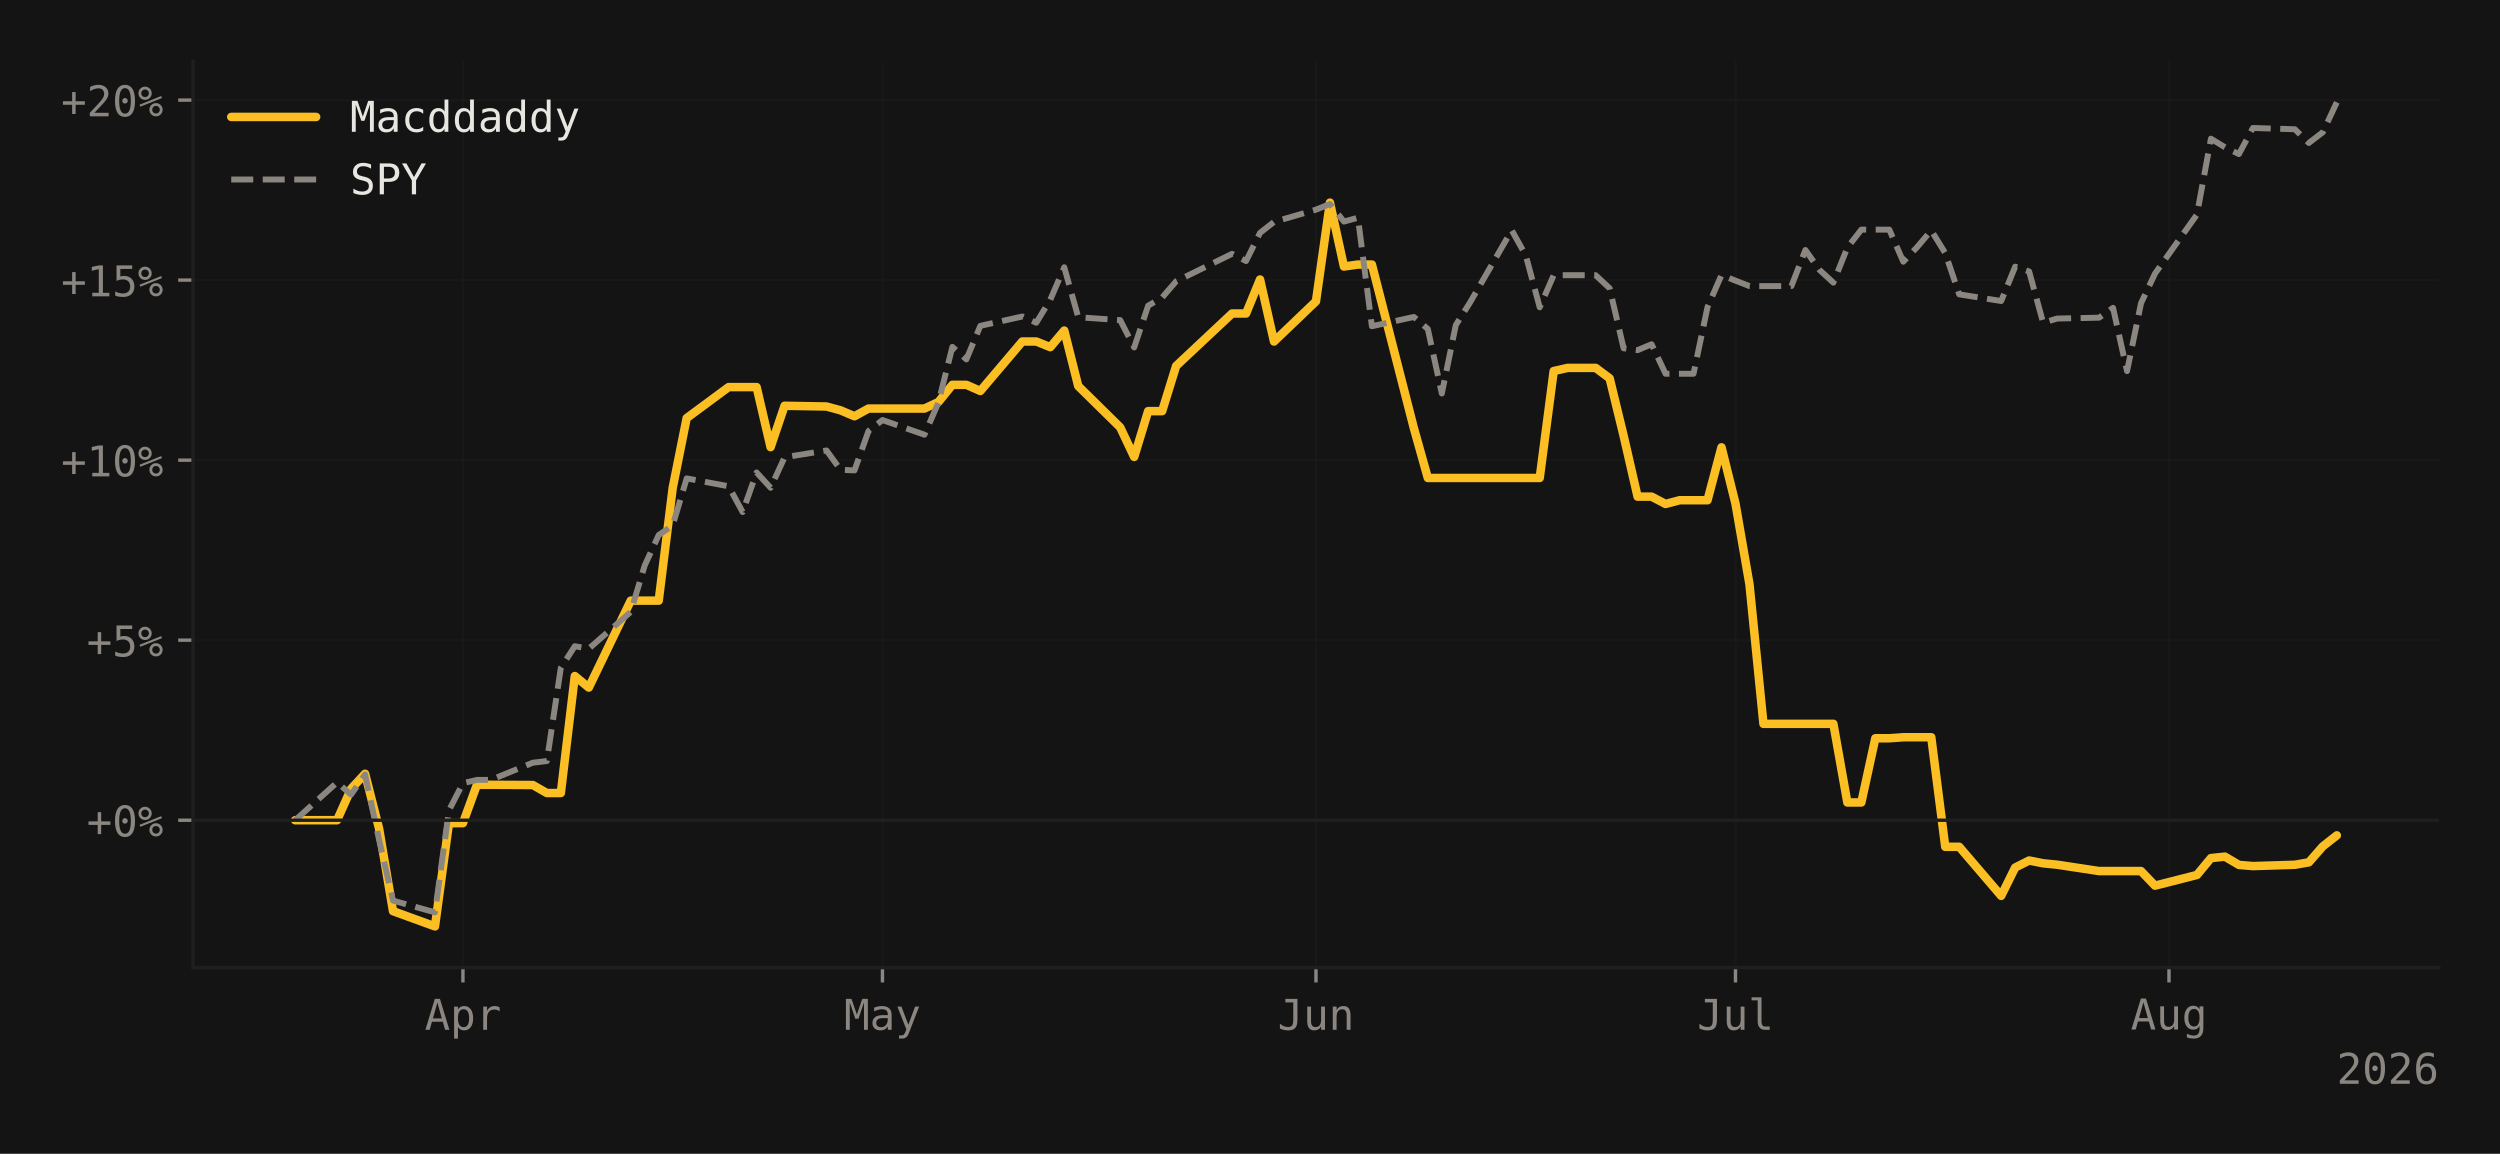
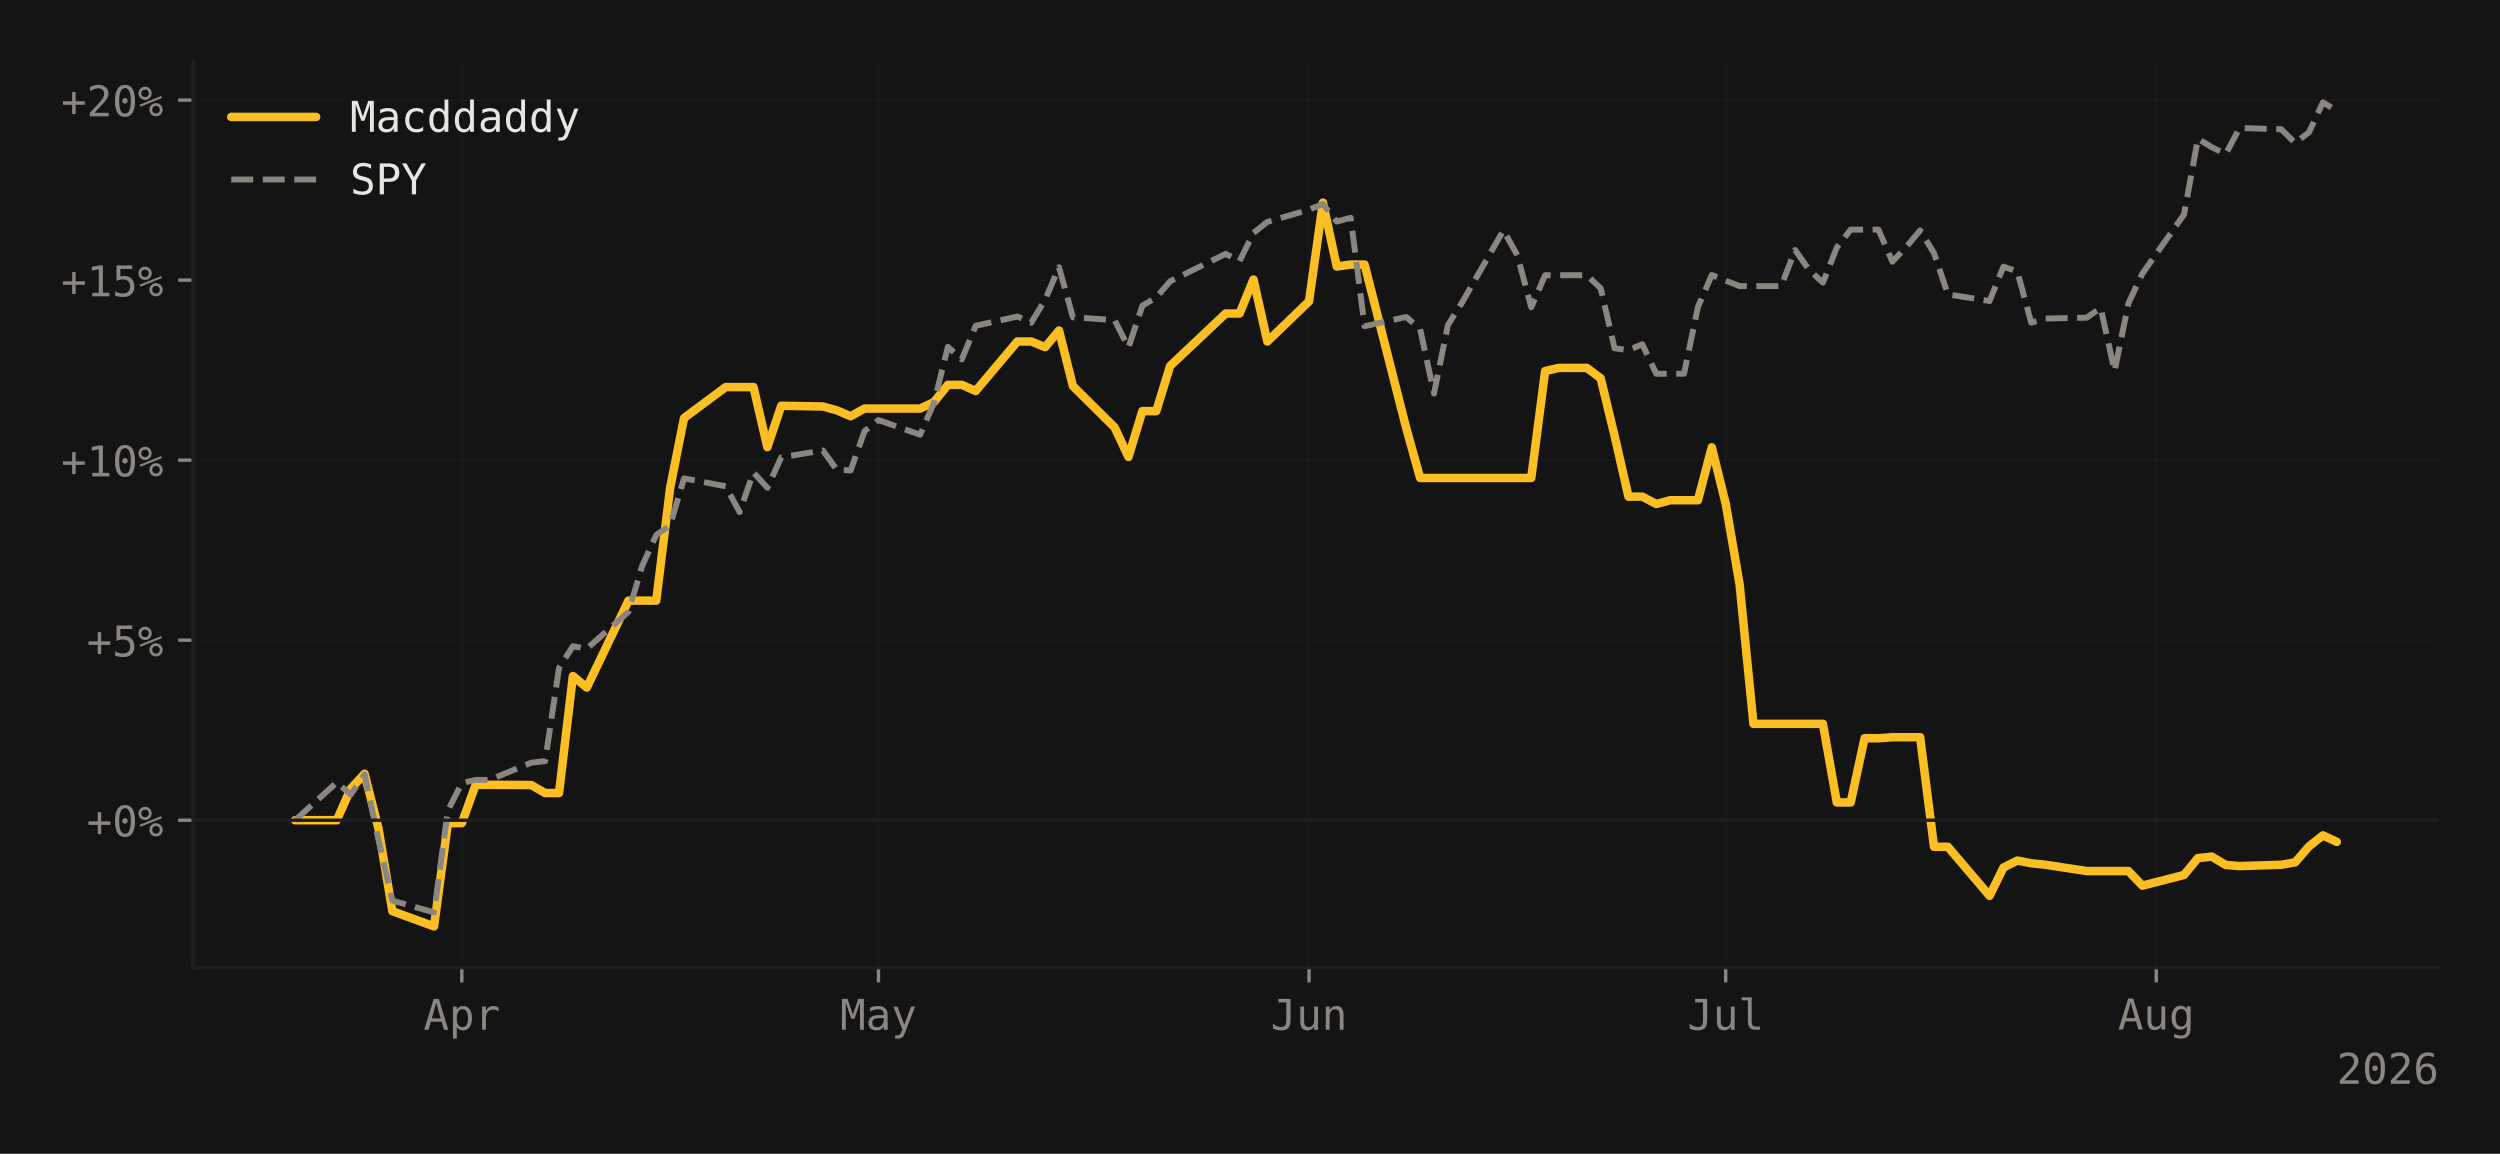
<svg xmlns="http://www.w3.org/2000/svg" xmlns:xlink="http://www.w3.org/1999/xlink" width="588.99pt" height="271.826pt" viewBox="0 0 588.99 271.826" version="1.1">
  <defs>
    <style type="text/css">*{stroke-linejoin: round; stroke-linecap: butt}</style>
  </defs>
  <g id="figure_1">
    <g id="patch_1">
      <path d="M 0 271.826  L 588.99 271.826  L 588.99 0  L 0 0  z " style="fill: #141414" />
    </g>
    <g id="axes_1">
      <g id="patch_2">
        <path d="M 45.481 227.964  L 574.59 227.964  L 574.59 14.4  L 45.481 14.4  z " style="fill: #141414" />
      </g>
      <g id="matplotlib.axis_1">
        <g id="xtick_1">
          <g id="line2d_1">
-             <path d="M 109.067 227.964  L 109.067 14.4  " clip-path="url(#p3ae8bc85fd)" style="fill: none; stroke: #1f1f1f; stroke-opacity: 0.4; stroke-width: 0.5; stroke-linecap: square" />
+             <path d="M 108.798 227.964  L 108.798 14.4  " clip-path="url(#p8a5044ae5c)" style="fill: none; stroke: #1f1f1f; stroke-opacity: 0.4; stroke-width: 0.5; stroke-linecap: square" />
          </g>
          <g id="line2d_2">
            <defs>
-               <path id="m80059d7ff7" d="M 0 0  L 0 3.5  " style="stroke: #8b8680; stroke-width: 0.8" />
-             </defs>
-             <g>
-               <use xlink:href="#m80059d7ff7" x="109.067" y="227.964" style="fill: #8b8680; stroke: #8b8680; stroke-width: 0.8" />
+               <path id="m430c91a7c8" d="M 0 0  L 0 3.5  " style="stroke: #8b8680; stroke-width: 0.8" />
+             </defs>
+             <g>
+               <use xlink:href="#m430c91a7c8" x="108.798" y="227.964" style="fill: #8b8680; stroke: #8b8680; stroke-width: 0.8" />
            </g>
          </g>
          <g id="text_1">
-             <g style="fill: #8b8680" transform="translate(100.0361 242.6152) scale(0.1 -0.1)">
+             <g style="fill: #8b8680" transform="translate(99.76717 242.6152) scale(0.1 -0.1)">
              <defs>
                <path id="DejaVuSansMono-41" d="M 1925 4109  L 1259 1722  L 2591 1722  L 1925 4109  z M 1544 4666  L 2309 4666  L 3738 0  L 3084 0  L 2741 1216  L 1106 1216  L 769 0  L 116 0  L 1544 4666  z " transform="scale(0.015625)" />
                <path id="DejaVuSansMono-70" d="M 1172 441  L 1172 -1331  L 594 -1331  L 594 3500  L 1172 3500  L 1172 3053  Q 1316 3313 1555 3448  Q 1794 3584 2106 3584  Q 2741 3584 3102 3093  Q 3463 2603 3463 1734  Q 3463 881 3100 395  Q 2738 -91 2106 -91  Q 1788 -91 1548 45  Q 1309 181 1172 441  z M 2859 1747  Q 2859 2416 2648 2756  Q 2438 3097 2022 3097  Q 1603 3097 1387 2755  Q 1172 2413 1172 1747  Q 1172 1084 1387 740  Q 1603 397 2022 397  Q 2438 397 2648 737  Q 2859 1078 2859 1747  z " transform="scale(0.015625)" />
                <path id="DejaVuSansMono-72" d="M 3609 2778  Q 3425 2922 3234 2987  Q 3044 3053 2816 3053  Q 2278 3053 1993 2715  Q 1709 2378 1709 1741  L 1709 0  L 1131 0  L 1131 3500  L 1709 3500  L 1709 2816  Q 1853 3188 2151 3386  Q 2450 3584 2859 3584  Q 3072 3584 3256 3531  Q 3441 3478 3609 3366  L 3609 2778  z " transform="scale(0.015625)" />
              </defs>
              <use xlink:href="#DejaVuSansMono-41" />
              <use xlink:href="#DejaVuSansMono-70" transform="translate(60.20508 0)" />
              <use xlink:href="#DejaVuSansMono-72" transform="translate(120.4102 0)" />
            </g>
          </g>
        </g>
        <g id="xtick_2">
          <g id="line2d_3">
-             <path d="M 207.904 227.964  L 207.904 14.4  " clip-path="url(#p3ae8bc85fd)" style="fill: none; stroke: #1f1f1f; stroke-opacity: 0.4; stroke-width: 0.5; stroke-linecap: square" />
+             <path d="M 206.963 227.964  L 206.963 14.4  " clip-path="url(#p8a5044ae5c)" style="fill: none; stroke: #1f1f1f; stroke-opacity: 0.4; stroke-width: 0.5; stroke-linecap: square" />
          </g>
          <g id="line2d_4">
            <g>
-               <use xlink:href="#m80059d7ff7" x="207.904" y="227.964" style="fill: #8b8680; stroke: #8b8680; stroke-width: 0.8" />
+               <use xlink:href="#m430c91a7c8" x="206.963" y="227.964" style="fill: #8b8680; stroke: #8b8680; stroke-width: 0.8" />
            </g>
          </g>
          <g id="text_2">
-             <g style="fill: #8b8680" transform="translate(198.8734 242.6152) scale(0.1 -0.1)">
+             <g style="fill: #8b8680" transform="translate(197.9321 242.6152) scale(0.1 -0.1)">
              <defs>
                <path id="DejaVuSansMono-4d" d="M 269 4666  L 1113 4666  L 1919 2291  L 2731 4666  L 3578 4666  L 3578 0  L 2994 0  L 2994 4122  L 2163 1663  L 1684 1663  L 850 4122  L 850 0  L 269 0  L 269 4666  z " transform="scale(0.015625)" />
                <path id="DejaVuSansMono-61" d="M 2194 1759  L 2003 1759  Q 1500 1759 1245 1582  Q 991 1406 991 1056  Q 991 741 1181 566  Q 1372 391 1709 391  Q 2184 391 2456 720  Q 2728 1050 2731 1631  L 2731 1759  L 2194 1759  z M 3309 1997  L 3309 0  L 2731 0  L 2731 519  Q 2547 206 2267 57  Q 1988 -91 1588 -91  Q 1053 -91 734 211  Q 416 513 416 1019  Q 416 1603 808 1906  Q 1200 2209 1959 2209  L 2731 2209  L 2731 2300  Q 2728 2719 2518 2908  Q 2309 3097 1850 3097  Q 1556 3097 1256 3012  Q 956 2928 672 2766  L 672 3341  Q 991 3463 1283 3523  Q 1575 3584 1850 3584  Q 2284 3584 2592 3456  Q 2900 3328 3091 3072  Q 3209 2916 3259 2686  Q 3309 2456 3309 1997  z " transform="scale(0.015625)" />
                <path id="DejaVuSansMono-79" d="M 2681 1125  Q 2538 759 2316 163  Q 2006 -663 1900 -844  Q 1756 -1088 1540 -1209  Q 1325 -1331 1038 -1331  L 575 -1331  L 575 -850  L 916 -850  Q 1169 -850 1312 -703  Q 1456 -556 1678 56  L 325 3500  L 934 3500  L 1972 763  L 2994 3500  L 3603 3500  L 2681 1125  z " transform="scale(0.015625)" />
              </defs>
              <use xlink:href="#DejaVuSansMono-4d" />
              <use xlink:href="#DejaVuSansMono-61" transform="translate(60.20508 0)" />
              <use xlink:href="#DejaVuSansMono-79" transform="translate(120.4102 0)" />
            </g>
          </g>
        </g>
        <g id="xtick_3">
          <g id="line2d_5">
-             <path d="M 310.036 227.964  L 310.036 14.4  " clip-path="url(#p3ae8bc85fd)" style="fill: none; stroke: #1f1f1f; stroke-opacity: 0.4; stroke-width: 0.5; stroke-linecap: square" />
+             <path d="M 308.4 227.964  L 308.4 14.4  " clip-path="url(#p8a5044ae5c)" style="fill: none; stroke: #1f1f1f; stroke-opacity: 0.4; stroke-width: 0.5; stroke-linecap: square" />
          </g>
          <g id="line2d_6">
            <g>
-               <use xlink:href="#m80059d7ff7" x="310.036" y="227.964" style="fill: #8b8680; stroke: #8b8680; stroke-width: 0.8" />
+               <use xlink:href="#m430c91a7c8" x="308.4" y="227.964" style="fill: #8b8680; stroke: #8b8680; stroke-width: 0.8" />
            </g>
          </g>
          <g id="text_3">
-             <g style="fill: #8b8680" transform="translate(301.0053 242.6152) scale(0.1 -0.1)">
+             <g style="fill: #8b8680" transform="translate(299.3692 242.6152) scale(0.1 -0.1)">
              <defs>
                <path id="DejaVuSansMono-4a" d="M 341 191  L 341 928  Q 625 675 928 548  Q 1231 422 1556 422  Q 2003 422 2179 655  Q 2356 888 2356 1522  L 2356 4134  L 1166 4134  L 1166 4666  L 2988 4666  L 2988 1522  Q 2988 641 2658 275  Q 2328 -91 1556 -91  Q 1256 -91 959 -22  Q 663 47 341 191  z " transform="scale(0.015625)" />
                <path id="DejaVuSansMono-75" d="M 609 1325  L 609 3494  L 1184 3494  L 1184 1325  Q 1184 853 1351 631  Q 1519 409 1869 409  Q 2275 409 2490 695  Q 2706 981 2706 1516  L 2706 3494  L 3284 3494  L 3284 0  L 2706 0  L 2706 525  Q 2553 222 2289 65  Q 2025 -91 1672 -91  Q 1134 -91 871 261  Q 609 613 609 1325  z " transform="scale(0.015625)" />
                <path id="DejaVuSansMono-6e" d="M 3284 2169  L 3284 0  L 2706 0  L 2706 2169  Q 2706 2641 2540 2862  Q 2375 3084 2022 3084  Q 1619 3084 1401 2798  Q 1184 2513 1184 1978  L 1184 0  L 609 0  L 609 3500  L 1184 3500  L 1184 2975  Q 1338 3275 1600 3429  Q 1863 3584 2222 3584  Q 2756 3584 3020 3232  Q 3284 2881 3284 2169  z " transform="scale(0.015625)" />
              </defs>
              <use xlink:href="#DejaVuSansMono-4a" />
              <use xlink:href="#DejaVuSansMono-75" transform="translate(60.20508 0)" />
              <use xlink:href="#DejaVuSansMono-6e" transform="translate(120.4102 0)" />
            </g>
          </g>
        </g>
        <g id="xtick_4">
          <g id="line2d_7">
-             <path d="M 408.873 227.964  L 408.873 14.4  " clip-path="url(#p3ae8bc85fd)" style="fill: none; stroke: #1f1f1f; stroke-opacity: 0.4; stroke-width: 0.5; stroke-linecap: square" />
+             <path d="M 406.565 227.964  L 406.565 14.4  " clip-path="url(#p8a5044ae5c)" style="fill: none; stroke: #1f1f1f; stroke-opacity: 0.4; stroke-width: 0.5; stroke-linecap: square" />
          </g>
          <g id="line2d_8">
            <g>
-               <use xlink:href="#m80059d7ff7" x="408.873" y="227.964" style="fill: #8b8680; stroke: #8b8680; stroke-width: 0.8" />
+               <use xlink:href="#m430c91a7c8" x="406.565" y="227.964" style="fill: #8b8680; stroke: #8b8680; stroke-width: 0.8" />
            </g>
          </g>
          <g id="text_4">
-             <g style="fill: #8b8680" transform="translate(399.8426 242.6152) scale(0.1 -0.1)">
+             <g style="fill: #8b8680" transform="translate(397.5342 242.6152) scale(0.1 -0.1)">
              <defs>
                <path id="DejaVuSansMono-6c" d="M 1997 1269  Q 1997 881 2139 684  Q 2281 488 2559 488  L 3231 488  L 3231 0  L 2503 0  Q 1988 0 1705 331  Q 1422 663 1422 1269  L 1422 4447  L 500 4447  L 500 4897  L 1997 4897  L 1997 1269  z " transform="scale(0.015625)" />
              </defs>
              <use xlink:href="#DejaVuSansMono-4a" />
              <use xlink:href="#DejaVuSansMono-75" transform="translate(60.20508 0)" />
              <use xlink:href="#DejaVuSansMono-6c" transform="translate(120.4102 0)" />
            </g>
          </g>
        </g>
        <g id="xtick_5">
          <g id="line2d_9">
-             <path d="M 511.005 227.964  L 511.005 14.4  " clip-path="url(#p3ae8bc85fd)" style="fill: none; stroke: #1f1f1f; stroke-opacity: 0.4; stroke-width: 0.5; stroke-linecap: square" />
+             <path d="M 508.002 227.964  L 508.002 14.4  " clip-path="url(#p8a5044ae5c)" style="fill: none; stroke: #1f1f1f; stroke-opacity: 0.4; stroke-width: 0.5; stroke-linecap: square" />
          </g>
          <g id="line2d_10">
            <g>
-               <use xlink:href="#m80059d7ff7" x="511.005" y="227.964" style="fill: #8b8680; stroke: #8b8680; stroke-width: 0.8" />
+               <use xlink:href="#m430c91a7c8" x="508.002" y="227.964" style="fill: #8b8680; stroke: #8b8680; stroke-width: 0.8" />
            </g>
          </g>
          <g id="text_5">
-             <g style="fill: #8b8680" transform="translate(501.9745 242.5464) scale(0.1 -0.1)">
+             <g style="fill: #8b8680" transform="translate(498.9713 242.5464) scale(0.1 -0.1)">
              <defs>
                <path id="DejaVuSansMono-67" d="M 2681 1778  Q 2681 2425 2470 2761  Q 2259 3097 1856 3097  Q 1434 3097 1212 2761  Q 991 2425 991 1778  Q 991 1131 1214 792  Q 1438 453 1863 453  Q 2259 453 2470 793  Q 2681 1134 2681 1778  z M 3256 225  Q 3256 -563 2884 -969  Q 2513 -1375 1791 -1375  Q 1553 -1375 1293 -1331  Q 1034 -1288 775 -1203  L 775 -634  Q 1081 -778 1331 -847  Q 1581 -916 1791 -916  Q 2256 -916 2468 -662  Q 2681 -409 2681 141  L 2681 166  L 2681 556  Q 2544 263 2306 119  Q 2069 -25 1728 -25  Q 1116 -25 750 465  Q 384 956 384 1778  Q 384 2603 750 3093  Q 1116 3584 1728 3584  Q 2066 3584 2300 3450  Q 2534 3316 2681 3034  L 2681 3488  L 3256 3488  L 3256 225  z " transform="scale(0.015625)" />
              </defs>
              <use xlink:href="#DejaVuSansMono-41" />
              <use xlink:href="#DejaVuSansMono-75" transform="translate(60.20508 0)" />
              <use xlink:href="#DejaVuSansMono-67" transform="translate(120.4102 0)" />
            </g>
          </g>
        </g>
        <g id="text_6">
          <g style="fill: #8b8680" transform="translate(550.5091 255.3464) scale(0.1 -0.1)">
            <defs>
              <path id="DejaVuSansMono-32" d="M 1166 531  L 3309 531  L 3309 0  L 475 0  L 475 531  Q 1059 1147 1496 1619  Q 1934 2091 2100 2284  Q 2413 2666 2522 2902  Q 2631 3138 2631 3384  Q 2631 3775 2401 3997  Q 2172 4219 1772 4219  Q 1488 4219 1175 4116  Q 863 4013 513 3803  L 513 4441  Q 834 4594 1145 4672  Q 1456 4750 1759 4750  Q 2444 4750 2861 4386  Q 3278 4022 3278 3431  Q 3278 3131 3139 2831  Q 3000 2531 2688 2169  Q 2513 1966 2180 1606  Q 1847 1247 1166 531  z " transform="scale(0.015625)" />
              <path id="DejaVuSansMono-30" d="M 1509 2344  Q 1509 2516 1629 2641  Q 1750 2766 1919 2766  Q 2094 2766 2219 2641  Q 2344 2516 2344 2344  Q 2344 2169 2220 2047  Q 2097 1925 1919 1925  Q 1744 1925 1626 2044  Q 1509 2163 1509 2344  z M 1925 4250  Q 1484 4250 1267 3775  Q 1050 3300 1050 2328  Q 1050 1359 1267 884  Q 1484 409 1925 409  Q 2369 409 2586 884  Q 2803 1359 2803 2328  Q 2803 3300 2586 3775  Q 2369 4250 1925 4250  z M 1925 4750  Q 2672 4750 3055 4137  Q 3438 3525 3438 2328  Q 3438 1134 3055 521  Q 2672 -91 1925 -91  Q 1178 -91 797 521  Q 416 1134 416 2328  Q 416 3525 797 4137  Q 1178 4750 1925 4750  z " transform="scale(0.015625)" />
              <path id="DejaVuSansMono-36" d="M 3097 4563  L 3097 3981  Q 2900 4097 2678 4158  Q 2456 4219 2216 4219  Q 1616 4219 1306 3767  Q 997 3316 997 2438  Q 1147 2750 1412 2917  Q 1678 3084 2022 3084  Q 2697 3084 3067 2670  Q 3438 2256 3438 1497  Q 3438 741 3056 325  Q 2675 -91 1984 -91  Q 1172 -91 794 492  Q 416 1075 416 2328  Q 416 3509 870 4129  Q 1325 4750 2188 4750  Q 2419 4750 2650 4701  Q 2881 4653 3097 4563  z M 1972 2591  Q 1569 2591 1337 2300  Q 1106 2009 1106 1497  Q 1106 984 1337 693  Q 1569 403 1972 403  Q 2391 403 2603 679  Q 2816 956 2816 1497  Q 2816 2041 2603 2316  Q 2391 2591 1972 2591  z " transform="scale(0.015625)" />
            </defs>
            <use xlink:href="#DejaVuSansMono-32" />
            <use xlink:href="#DejaVuSansMono-30" transform="translate(60.20508 0)" />
            <use xlink:href="#DejaVuSansMono-32" transform="translate(120.4102 0)" />
            <use xlink:href="#DejaVuSansMono-36" transform="translate(180.6152 0)" />
          </g>
        </g>
      </g>
      <g id="matplotlib.axis_2">
        <g id="ytick_1">
          <g id="line2d_11">
-             <path d="M 45.481 193.238  L 574.59 193.238  " clip-path="url(#p3ae8bc85fd)" style="fill: none; stroke: #1f1f1f; stroke-opacity: 0.4; stroke-width: 0.5; stroke-linecap: square" />
+             <path d="M 45.481 193.238  L 574.59 193.238  " clip-path="url(#p8a5044ae5c)" style="fill: none; stroke: #1f1f1f; stroke-opacity: 0.4; stroke-width: 0.5; stroke-linecap: square" />
          </g>
          <g id="line2d_12">
            <defs>
-               <path id="m042faab917" d="M 0 0  L -3.5 0  " style="stroke: #8b8680; stroke-width: 0.8" />
-             </defs>
-             <g>
-               <use xlink:href="#m042faab917" x="45.481" y="193.238" style="fill: #8b8680; stroke: #8b8680; stroke-width: 0.8" />
+               <path id="mc4cb2af8c9" d="M 0 0  L -3.5 0  " style="stroke: #8b8680; stroke-width: 0.8" />
+             </defs>
+             <g>
+               <use xlink:href="#mc4cb2af8c9" x="45.481" y="193.238" style="fill: #8b8680; stroke: #8b8680; stroke-width: 0.8" />
            </g>
          </g>
          <g id="text_7">
            <g style="fill: #8b8680" transform="translate(20.42031 197.0636) scale(0.1 -0.1)">
              <defs>
                <path id="DejaVuSansMono-2b" d="M 2188 3659  L 2188 2272  L 3578 2272  L 3578 1741  L 2188 1741  L 2188 353  L 1663 353  L 1663 1741  L 275 1741  L 275 2272  L 1663 2272  L 1663 3659  L 2188 3659  z " transform="scale(0.015625)" />
                <path id="DejaVuSansMono-25" d="M 2175 997  Q 2175 753 2339 587  Q 2503 422 2747 422  Q 2988 422 3155 589  Q 3322 756 3322 997  Q 3322 1238 3153 1406  Q 2984 1575 2747 1575  Q 2503 1575 2339 1409  Q 2175 1244 2175 997  z M 1753 997  Q 1753 1419 2040 1708  Q 2328 1997 2747 1997  Q 2947 1997 3126 1922  Q 3306 1847 3450 1703  Q 3594 1556 3672 1375  Q 3750 1194 3750 997  Q 3750 581 3459 290  Q 3169 0 2747 0  Q 2322 0 2037 286  Q 1753 572 1753 997  z M 378 1453  L 269 1753  L 3525 3059  L 3653 2759  L 378 1453  z M 525 3475  Q 525 3228 689 3064  Q 853 2900 1100 2900  Q 1341 2900 1509 3067  Q 1678 3234 1678 3475  Q 1678 3716 1509 3883  Q 1341 4050 1100 4050  Q 859 4050 692 3884  Q 525 3719 525 3475  z M 103 3475  Q 103 3897 390 4186  Q 678 4475 1100 4475  Q 1300 4475 1483 4400  Q 1666 4325 1806 4184  Q 1947 4044 2023 3861  Q 2100 3678 2100 3475  Q 2100 3056 1809 2767  Q 1519 2478 1100 2478  Q 678 2478 390 2765  Q 103 3053 103 3475  z " transform="scale(0.015625)" />
              </defs>
              <use xlink:href="#DejaVuSansMono-2b" />
              <use xlink:href="#DejaVuSansMono-30" transform="translate(60.20508 0)" />
              <use xlink:href="#DejaVuSansMono-25" transform="translate(120.4102 0)" />
            </g>
          </g>
        </g>
        <g id="ytick_2">
          <g id="line2d_13">
-             <path d="M 45.481 150.823  L 574.59 150.823  " clip-path="url(#p3ae8bc85fd)" style="fill: none; stroke: #1f1f1f; stroke-opacity: 0.4; stroke-width: 0.5; stroke-linecap: square" />
+             <path d="M 45.481 150.823  L 574.59 150.823  " clip-path="url(#p8a5044ae5c)" style="fill: none; stroke: #1f1f1f; stroke-opacity: 0.4; stroke-width: 0.5; stroke-linecap: square" />
          </g>
          <g id="line2d_14">
            <g>
-               <use xlink:href="#m042faab917" x="45.481" y="150.823" style="fill: #8b8680; stroke: #8b8680; stroke-width: 0.8" />
+               <use xlink:href="#mc4cb2af8c9" x="45.481" y="150.823" style="fill: #8b8680; stroke: #8b8680; stroke-width: 0.8" />
            </g>
          </g>
          <g id="text_8">
            <g style="fill: #8b8680" transform="translate(20.42031 154.6489) scale(0.1 -0.1)">
              <defs>
                <path id="DejaVuSansMono-35" d="M 647 4666  L 3009 4666  L 3009 4134  L 1222 4134  L 1222 2988  Q 1356 3038 1492 3061  Q 1628 3084 1766 3084  Q 2491 3084 2916 2656  Q 3341 2228 3341 1497  Q 3341 759 2895 334  Q 2450 -91 1678 -91  Q 1306 -91 998 -41  Q 691 9 447 109  L 447 750  Q 734 594 1025 517  Q 1316 441 1619 441  Q 2141 441 2423 716  Q 2706 991 2706 1497  Q 2706 1997 2414 2275  Q 2122 2553 1600 2553  Q 1347 2553 1106 2495  Q 866 2438 647 2322  L 647 4666  z " transform="scale(0.015625)" />
              </defs>
              <use xlink:href="#DejaVuSansMono-2b" />
              <use xlink:href="#DejaVuSansMono-35" transform="translate(60.20508 0)" />
              <use xlink:href="#DejaVuSansMono-25" transform="translate(120.4102 0)" />
            </g>
          </g>
        </g>
        <g id="ytick_3">
          <g id="line2d_15">
-             <path d="M 45.481 108.408  L 574.59 108.408  " clip-path="url(#p3ae8bc85fd)" style="fill: none; stroke: #1f1f1f; stroke-opacity: 0.4; stroke-width: 0.5; stroke-linecap: square" />
+             <path d="M 45.481 108.408  L 574.59 108.408  " clip-path="url(#p8a5044ae5c)" style="fill: none; stroke: #1f1f1f; stroke-opacity: 0.4; stroke-width: 0.5; stroke-linecap: square" />
          </g>
          <g id="line2d_16">
            <g>
-               <use xlink:href="#m042faab917" x="45.481" y="108.408" style="fill: #8b8680; stroke: #8b8680; stroke-width: 0.8" />
+               <use xlink:href="#mc4cb2af8c9" x="45.481" y="108.408" style="fill: #8b8680; stroke: #8b8680; stroke-width: 0.8" />
            </g>
          </g>
          <g id="text_9">
            <g style="fill: #8b8680" transform="translate(14.4 112.2342) scale(0.1 -0.1)">
              <defs>
                <path id="DejaVuSansMono-31" d="M 844 531  L 1825 531  L 1825 4097  L 769 3859  L 769 4434  L 1819 4666  L 2450 4666  L 2450 531  L 3419 531  L 3419 0  L 844 0  L 844 531  z " transform="scale(0.015625)" />
              </defs>
              <use xlink:href="#DejaVuSansMono-2b" />
              <use xlink:href="#DejaVuSansMono-31" transform="translate(60.20508 0)" />
              <use xlink:href="#DejaVuSansMono-30" transform="translate(120.4102 0)" />
              <use xlink:href="#DejaVuSansMono-25" transform="translate(180.6152 0)" />
            </g>
          </g>
        </g>
        <g id="ytick_4">
          <g id="line2d_17">
-             <path d="M 45.481 65.994  L 574.59 65.994  " clip-path="url(#p3ae8bc85fd)" style="fill: none; stroke: #1f1f1f; stroke-opacity: 0.4; stroke-width: 0.5; stroke-linecap: square" />
+             <path d="M 45.481 65.994  L 574.59 65.994  " clip-path="url(#p8a5044ae5c)" style="fill: none; stroke: #1f1f1f; stroke-opacity: 0.4; stroke-width: 0.5; stroke-linecap: square" />
          </g>
          <g id="line2d_18">
            <g>
-               <use xlink:href="#m042faab917" x="45.481" y="65.994" style="fill: #8b8680; stroke: #8b8680; stroke-width: 0.8" />
+               <use xlink:href="#mc4cb2af8c9" x="45.481" y="65.994" style="fill: #8b8680; stroke: #8b8680; stroke-width: 0.8" />
            </g>
          </g>
          <g id="text_10">
            <g style="fill: #8b8680" transform="translate(14.4 69.81951) scale(0.1 -0.1)">
              <use xlink:href="#DejaVuSansMono-2b" />
              <use xlink:href="#DejaVuSansMono-31" transform="translate(60.20508 0)" />
              <use xlink:href="#DejaVuSansMono-35" transform="translate(120.4102 0)" />
              <use xlink:href="#DejaVuSansMono-25" transform="translate(180.6152 0)" />
            </g>
          </g>
        </g>
        <g id="ytick_5">
          <g id="line2d_19">
-             <path d="M 45.481 23.579  L 574.59 23.579  " clip-path="url(#p3ae8bc85fd)" style="fill: none; stroke: #1f1f1f; stroke-opacity: 0.4; stroke-width: 0.5; stroke-linecap: square" />
+             <path d="M 45.481 23.579  L 574.59 23.579  " clip-path="url(#p8a5044ae5c)" style="fill: none; stroke: #1f1f1f; stroke-opacity: 0.4; stroke-width: 0.5; stroke-linecap: square" />
          </g>
          <g id="line2d_20">
            <g>
-               <use xlink:href="#m042faab917" x="45.481" y="23.579" style="fill: #8b8680; stroke: #8b8680; stroke-width: 0.8" />
+               <use xlink:href="#mc4cb2af8c9" x="45.481" y="23.579" style="fill: #8b8680; stroke: #8b8680; stroke-width: 0.8" />
            </g>
          </g>
          <g id="text_11">
            <g style="fill: #8b8680" transform="translate(14.4 27.40481) scale(0.1 -0.1)">
              <use xlink:href="#DejaVuSansMono-2b" />
              <use xlink:href="#DejaVuSansMono-32" transform="translate(60.20508 0)" />
              <use xlink:href="#DejaVuSansMono-30" transform="translate(120.4102 0)" />
              <use xlink:href="#DejaVuSansMono-25" transform="translate(180.6152 0)" />
            </g>
          </g>
        </g>
      </g>
      <g id="line2d_21">
-         <path d="M 69.532 193.238  L 79.415 193.238  L 82.71 185.848  L 86.005 182.291  L 89.299 195.172  L 92.594 214.665  L 102.477 218.256  L 105.772 193.928  L 109.067 193.928  L 112.361 184.898  L 115.656 184.898  L 125.539 184.95  L 128.834 186.832  L 132.129 186.832  L 135.423 159.276  L 138.718 161.986  L 148.602 141.509  L 151.896 141.509  L 155.191 141.509  L 158.485 114.937  L 161.78 98.499  L 171.664 91.196  L 174.958 91.196  L 178.253 91.196  L 181.547 105.337  L 184.842 95.599  L 194.726 95.771  L 198.02 96.669  L 201.315 98.068  L 204.609 96.255  L 207.904 96.255  L 217.788 96.255  L 221.082 94.718  L 224.377 90.661  L 227.671 90.661  L 230.966 92.111  L 240.85 80.457  L 244.144 80.457  L 247.439 81.786  L 250.733 77.884  L 254.028 90.954  L 263.912 100.675  L 267.206 107.65  L 270.501 96.859  L 273.795 96.859  L 277.09 86.223  L 290.268 73.861  L 293.563 73.861  L 296.857 65.85  L 300.152 80.457  L 310.036 70.995  L 313.33 47.738  L 316.625 62.793  L 319.92 62.327  L 323.214 62.327  L 333.098 100.865  L 336.392 112.606  L 339.687 112.606  L 342.982 112.606  L 346.276 112.606  L 356.16 112.606  L 359.454 112.606  L 362.749 112.606  L 366.044 87.415  L 369.338 86.672  L 372.633 86.672  L 375.927 86.672  L 379.222 89.124  L 382.516 102.661  L 385.811 117.009  L 389.106 117.009  L 392.4 118.735  L 395.695 117.855  L 398.989 117.855  L 402.284 117.855  L 405.579 105.389  L 408.873 118.649  L 412.168 137.641  L 415.462 170.533  L 418.757 170.533  L 422.051 170.533  L 425.346 170.533  L 428.641 170.533  L 431.935 170.533  L 435.23 189.059  L 438.524 189.059  L 441.819 173.934  L 445.113 173.934  L 448.408 173.693  L 451.703 173.693  L 454.997 173.693  L 458.292 199.505  L 461.586 199.505  L 471.47 211.056  L 474.765 204.392  L 478.059 202.734  L 481.354 203.39  L 484.648 203.718  L 494.532 205.22  L 497.827 205.22  L 501.121 205.22  L 504.416 205.22  L 507.71 208.656  L 517.594 206.135  L 520.889 202.164  L 524.183 201.819  L 527.478 203.77  L 530.772 204.046  L 540.656 203.736  L 543.951 203.166  L 547.245 199.402  L 550.54 196.812  " clip-path="url(#p3ae8bc85fd)" style="fill: none; stroke: #fbbf24; stroke-width: 2; stroke-linecap: round" />
+         <path d="M 69.532 193.238  L 79.348 193.238  L 82.62 185.848  L 85.892 182.291  L 89.165 195.172  L 92.437 214.665  L 102.253 218.256  L 105.525 193.928  L 108.798 193.928  L 112.07 184.898  L 115.342 184.898  L 125.158 184.95  L 128.431 186.832  L 131.703 186.832  L 134.975 159.276  L 138.247 161.986  L 148.064 141.509  L 151.336 141.509  L 154.608 141.509  L 157.88 114.937  L 161.152 98.499  L 170.969 91.196  L 174.241 91.196  L 177.513 91.196  L 180.785 105.337  L 184.057 95.599  L 193.874 95.771  L 197.146 96.669  L 200.418 98.068  L 203.69 96.255  L 206.963 96.255  L 216.779 96.255  L 220.051 94.718  L 223.323 90.661  L 226.596 90.661  L 229.868 92.111  L 239.684 80.457  L 242.956 80.457  L 246.229 81.786  L 249.501 77.884  L 252.773 90.954  L 262.589 100.675  L 265.862 107.65  L 269.134 96.859  L 272.406 96.859  L 275.678 86.223  L 288.767 73.861  L 292.039 73.861  L 295.311 65.85  L 298.583 80.457  L 308.4 70.995  L 311.672 47.738  L 314.944 62.793  L 318.216 62.327  L 321.488 62.327  L 331.305 100.865  L 334.577 112.606  L 337.849 112.606  L 341.121 112.606  L 344.394 112.606  L 354.21 112.606  L 357.482 112.606  L 360.754 112.606  L 364.027 87.415  L 367.299 86.672  L 370.571 86.672  L 373.843 86.672  L 377.115 89.124  L 380.387 102.661  L 383.66 117.009  L 386.932 117.009  L 390.204 118.735  L 393.476 117.855  L 396.748 117.855  L 400.02 117.855  L 403.293 105.389  L 406.565 118.649  L 409.837 137.641  L 413.109 170.533  L 416.381 170.533  L 419.653 170.533  L 422.925 170.533  L 426.198 170.533  L 429.47 170.533  L 432.742 189.059  L 436.014 189.059  L 439.286 173.934  L 442.558 173.934  L 445.831 173.693  L 449.103 173.693  L 452.375 173.693  L 455.647 199.505  L 458.919 199.505  L 468.736 211.056  L 472.008 204.392  L 475.28 202.734  L 478.552 203.39  L 481.824 203.718  L 491.641 205.22  L 494.913 205.22  L 498.185 205.22  L 501.457 205.22  L 504.73 208.656  L 514.546 206.135  L 517.818 202.164  L 521.09 201.819  L 524.363 203.77  L 527.635 204.046  L 537.451 203.736  L 540.723 203.166  L 543.996 199.402  L 547.268 196.812  L 550.54 198.349  " clip-path="url(#p8a5044ae5c)" style="fill: none; stroke: #fbbf24; stroke-width: 2; stroke-linecap: round" />
      </g>
      <g id="line2d_22">
-         <path d="M 69.532 193.238  L 79.415 184.331  L 82.71 187.208  L 86.005 182.447  L 89.299 197.789  L 92.594 212.177  L 102.477 214.95  L 105.772 190.923  L 109.067 184.514  L 112.361 183.742  L 115.656 183.742  L 125.539 179.688  L 128.834 179.308  L 132.129 157.348  L 135.423 152.247  L 138.718 152.835  L 148.602 144.151  L 151.896 133.216  L 155.191 126.049  L 158.485 123.799  L 161.78 112.708  L 171.664 114.565  L 174.958 120.634  L 178.253 111.308  L 181.547 114.918  L 184.842 107.737  L 194.726 106.129  L 198.02 110.68  L 201.315 110.824  L 204.609 101.564  L 207.904 98.961  L 217.788 102.414  L 221.082 94.88  L 224.377 81.722  L 227.671 84.665  L 230.966 76.765  L 240.85 74.568  L 244.144 76.033  L 247.439 70.631  L 250.733 62.966  L 254.028 74.738  L 263.912 75.418  L 267.206 81.853  L 270.501 72.017  L 273.795 70.095  L 277.09 66.276  L 290.268 59.801  L 293.563 61.502  L 296.857 54.864  L 300.152 52.281  L 310.036 49.403  L 313.33 48.056  L 316.625 52.202  L 319.92 51.3  L 323.214 76.857  L 333.098 74.673  L 336.392 77.511  L 339.687 92.709  L 342.982 76.582  L 346.276 71.363  L 356.16 54.256  L 359.454 60.141  L 362.749 72.397  L 366.044 64.837  L 369.338 64.837  L 372.633 64.837  L 375.927 64.837  L 379.222 67.911  L 382.516 82.049  L 385.811 82.494  L 389.106 81.108  L 392.4 88.053  L 395.695 88.053  L 398.989 88.053  L 402.284 72.344  L 405.579 64.798  L 408.873 66.119  L 412.168 67.4  L 415.462 67.4  L 418.757 67.4  L 422.051 67.4  L 425.346 58.899  L 428.641 63.568  L 431.935 66.589  L 435.23 58.336  L 438.524 54.099  L 441.819 54.099  L 445.113 54.099  L 448.408 61.659  L 451.703 58.179  L 454.997 54.282  L 458.292 59.631  L 461.586 69.349  L 471.47 70.919  L 474.765 62.823  L 478.059 63.961  L 481.354 76.033  L 484.648 75.052  L 494.532 74.843  L 497.827 72.528  L 501.121 87.438  L 504.416 71.442  L 507.71 64.458  L 517.594 50.541  L 520.889 32.674  L 524.183 34.689  L 527.478 36.297  L 530.772 30.15  L 540.656 30.451  L 543.951 33.682  L 547.245 31.157  L 550.54 24.107  " clip-path="url(#p3ae8bc85fd)" style="fill: none; stroke-dasharray: 5.18,2.24; stroke-dashoffset: 0; stroke: #8b8680; stroke-width: 1.4" />
+         <path d="M 69.532 193.238  L 79.348 184.331  L 82.62 187.208  L 85.892 182.447  L 89.165 197.789  L 92.437 212.177  L 102.253 214.95  L 105.525 190.923  L 108.798 184.514  L 112.07 183.742  L 115.342 183.742  L 125.158 179.688  L 128.431 179.308  L 131.703 157.348  L 134.975 152.247  L 138.247 152.835  L 148.064 144.151  L 151.336 133.216  L 154.608 126.049  L 157.88 123.799  L 161.152 112.708  L 170.969 114.565  L 174.241 120.634  L 177.513 111.308  L 180.785 114.918  L 184.057 107.737  L 193.874 106.129  L 197.146 110.68  L 200.418 110.824  L 203.69 101.564  L 206.963 98.961  L 216.779 102.414  L 220.051 94.88  L 223.323 81.722  L 226.596 84.665  L 229.868 76.765  L 239.684 74.568  L 242.956 76.033  L 246.229 70.631  L 249.501 62.966  L 252.773 74.738  L 262.589 75.418  L 265.862 81.853  L 269.134 72.017  L 272.406 70.095  L 275.678 66.276  L 288.767 59.801  L 292.039 61.502  L 295.311 54.864  L 298.583 52.281  L 308.4 49.403  L 311.672 48.056  L 314.944 52.202  L 318.216 51.3  L 321.488 76.857  L 331.305 74.673  L 334.577 77.511  L 337.849 92.709  L 341.121 76.582  L 344.394 71.363  L 354.21 54.256  L 357.482 60.141  L 360.754 72.397  L 364.027 64.837  L 367.299 64.837  L 370.571 64.837  L 373.843 64.837  L 377.115 67.911  L 380.387 82.049  L 383.66 82.494  L 386.932 81.108  L 390.204 88.053  L 393.476 88.053  L 396.748 88.053  L 400.02 72.344  L 403.293 64.798  L 406.565 66.119  L 409.837 67.4  L 413.109 67.4  L 416.381 67.4  L 419.653 67.4  L 422.925 58.899  L 426.198 63.568  L 429.47 66.589  L 432.742 58.336  L 436.014 54.099  L 439.286 54.099  L 442.558 54.099  L 445.831 61.659  L 449.103 58.179  L 452.375 54.282  L 455.647 59.631  L 458.919 69.349  L 468.736 70.919  L 472.008 62.823  L 475.28 63.961  L 478.552 76.033  L 481.824 75.052  L 491.641 74.843  L 494.913 72.528  L 498.185 87.438  L 501.457 71.442  L 504.73 64.458  L 514.546 50.541  L 517.818 32.674  L 521.09 34.689  L 524.363 36.297  L 527.635 30.15  L 537.451 30.451  L 540.723 33.682  L 543.996 31.157  L 547.268 24.107  L 550.54 26.122  " clip-path="url(#p8a5044ae5c)" style="fill: none; stroke-dasharray: 5.18,2.24; stroke-dashoffset: 0; stroke: #8b8680; stroke-width: 1.4" />
      </g>
      <g id="line2d_23">
-         <path d="M 45.481 193.238  L 574.59 193.238  " clip-path="url(#p3ae8bc85fd)" style="fill: none; stroke: #1f1f1f; stroke-width: 0.8; stroke-linecap: square" />
+         <path d="M 45.481 193.238  L 574.59 193.238  " clip-path="url(#p8a5044ae5c)" style="fill: none; stroke: #1f1f1f; stroke-width: 0.8; stroke-linecap: square" />
      </g>
      <g id="patch_3">
        <path d="M 45.481 227.964  L 45.481 14.4  " style="fill: none; stroke: #1f1f1f; stroke-width: 0.8; stroke-linejoin: miter; stroke-linecap: square" />
      </g>
      <g id="patch_4">
        <path d="M 45.481 227.964  L 574.59 227.964  " style="fill: none; stroke: #1f1f1f; stroke-width: 0.8; stroke-linejoin: miter; stroke-linecap: square" />
      </g>
      <g id="legend_1">
        <g id="line2d_24">
          <path d="M 54.481 27.552  L 64.481 27.552  L 74.481 27.552  " style="fill: none; stroke: #fbbf24; stroke-width: 2; stroke-linecap: round" />
        </g>
        <g id="text_12">
          <g style="fill: #e8e6e1" transform="translate(82.48125 31.05156) scale(0.1 -0.1)">
            <defs>
              <path id="DejaVuSansMono-63" d="M 3316 178  Q 3084 44 2839 -23  Q 2594 -91 2338 -91  Q 1525 -91 1067 396  Q 609 884 609 1747  Q 609 2609 1067 3096  Q 1525 3584 2338 3584  Q 2591 3584 2831 3518  Q 3072 3453 3316 3316  L 3316 2713  Q 3088 2916 2858 3006  Q 2628 3097 2338 3097  Q 1797 3097 1506 2747  Q 1216 2397 1216 1747  Q 1216 1100 1508 748  Q 1800 397 2338 397  Q 2638 397 2875 489  Q 3113 581 3316 775  L 3316 178  z " transform="scale(0.015625)" />
              <path id="DejaVuSansMono-64" d="M 2681 3053  L 2681 4863  L 3256 4863  L 3256 0  L 2681 0  L 2681 441  Q 2538 181 2298 45  Q 2059 -91 1747 -91  Q 1113 -91 748 401  Q 384 894 384 1759  Q 384 2613 750 3098  Q 1116 3584 1747 3584  Q 2063 3584 2303 3448  Q 2544 3313 2681 3053  z M 991 1747  Q 991 1078 1203 737  Q 1416 397 1831 397  Q 2247 397 2464 740  Q 2681 1084 2681 1747  Q 2681 2413 2464 2755  Q 2247 3097 1831 3097  Q 1416 3097 1203 2756  Q 991 2416 991 1747  z " transform="scale(0.015625)" />
            </defs>
            <use xlink:href="#DejaVuSansMono-4d" />
            <use xlink:href="#DejaVuSansMono-61" transform="translate(60.20508 0)" />
            <use xlink:href="#DejaVuSansMono-63" transform="translate(120.4102 0)" />
            <use xlink:href="#DejaVuSansMono-64" transform="translate(180.6152 0)" />
            <use xlink:href="#DejaVuSansMono-64" transform="translate(240.8203 0)" />
            <use xlink:href="#DejaVuSansMono-61" transform="translate(301.0254 0)" />
            <use xlink:href="#DejaVuSansMono-64" transform="translate(361.2305 0)" />
            <use xlink:href="#DejaVuSansMono-64" transform="translate(421.4355 0)" />
            <use xlink:href="#DejaVuSansMono-79" transform="translate(481.6406 0)" />
          </g>
        </g>
        <g id="line2d_25">
          <path d="M 54.481 42.283  L 64.481 42.283  L 74.481 42.283  " style="fill: none; stroke-dasharray: 5.18,2.24; stroke-dashoffset: 0; stroke: #8b8680; stroke-width: 1.4" />
        </g>
        <g id="text_13">
          <g style="fill: #e8e6e1" transform="translate(82.48125 45.78281) scale(0.1 -0.1)">
            <defs>
              <path id="DejaVuSansMono-53" d="M 3163 4506  L 3163 3866  Q 2875 4050 2586 4144  Q 2297 4238 2003 4238  Q 1556 4238 1297 4030  Q 1038 3822 1038 3469  Q 1038 3159 1208 2996  Q 1378 2834 1844 2725  L 2175 2650  Q 2831 2497 3131 2169  Q 3431 1841 3431 1275  Q 3431 609 3018 259  Q 2606 -91 1819 -91  Q 1491 -91 1159 -20  Q 828 50 494 191  L 494 863  Q 853 634 1173 528  Q 1494 422 1819 422  Q 2297 422 2562 636  Q 2828 850 2828 1234  Q 2828 1584 2645 1768  Q 2463 1953 2009 2053  L 1672 2131  Q 1022 2278 728 2575  Q 434 2872 434 3372  Q 434 3997 854 4373  Q 1275 4750 1972 4750  Q 2241 4750 2537 4689  Q 2834 4628 3163 4506  z " transform="scale(0.015625)" />
              <path id="DejaVuSansMono-50" d="M 1247 4147  L 1247 2394  L 1978 2394  Q 2416 2394 2661 2625  Q 2906 2856 2906 3272  Q 2906 3688 2662 3917  Q 2419 4147 1978 4147  L 1247 4147  z M 616 4666  L 1978 4666  Q 2759 4666 3162 4311  Q 3566 3956 3566 3272  Q 3566 2581 3164 2228  Q 2763 1875 1978 1875  L 1247 1875  L 1247 0  L 616 0  L 616 4666  z " transform="scale(0.015625)" />
              <path id="DejaVuSansMono-59" d="M 116 4666  L 788 4666  L 1925 2606  L 3059 4666  L 3738 4666  L 2241 2094  L 2241 0  L 1606 0  L 1606 2094  L 116 4666  z " transform="scale(0.015625)" />
            </defs>
            <use xlink:href="#DejaVuSansMono-53" />
            <use xlink:href="#DejaVuSansMono-50" transform="translate(60.20508 0)" />
            <use xlink:href="#DejaVuSansMono-59" transform="translate(120.4102 0)" />
          </g>
        </g>
      </g>
    </g>
  </g>
  <defs>
-     <clipPath id="p3ae8bc85fd">
+     <clipPath id="p8a5044ae5c">
      <rect x="45.481" y="14.4" width="529.109" height="213.564" />
    </clipPath>
  </defs>
</svg>
